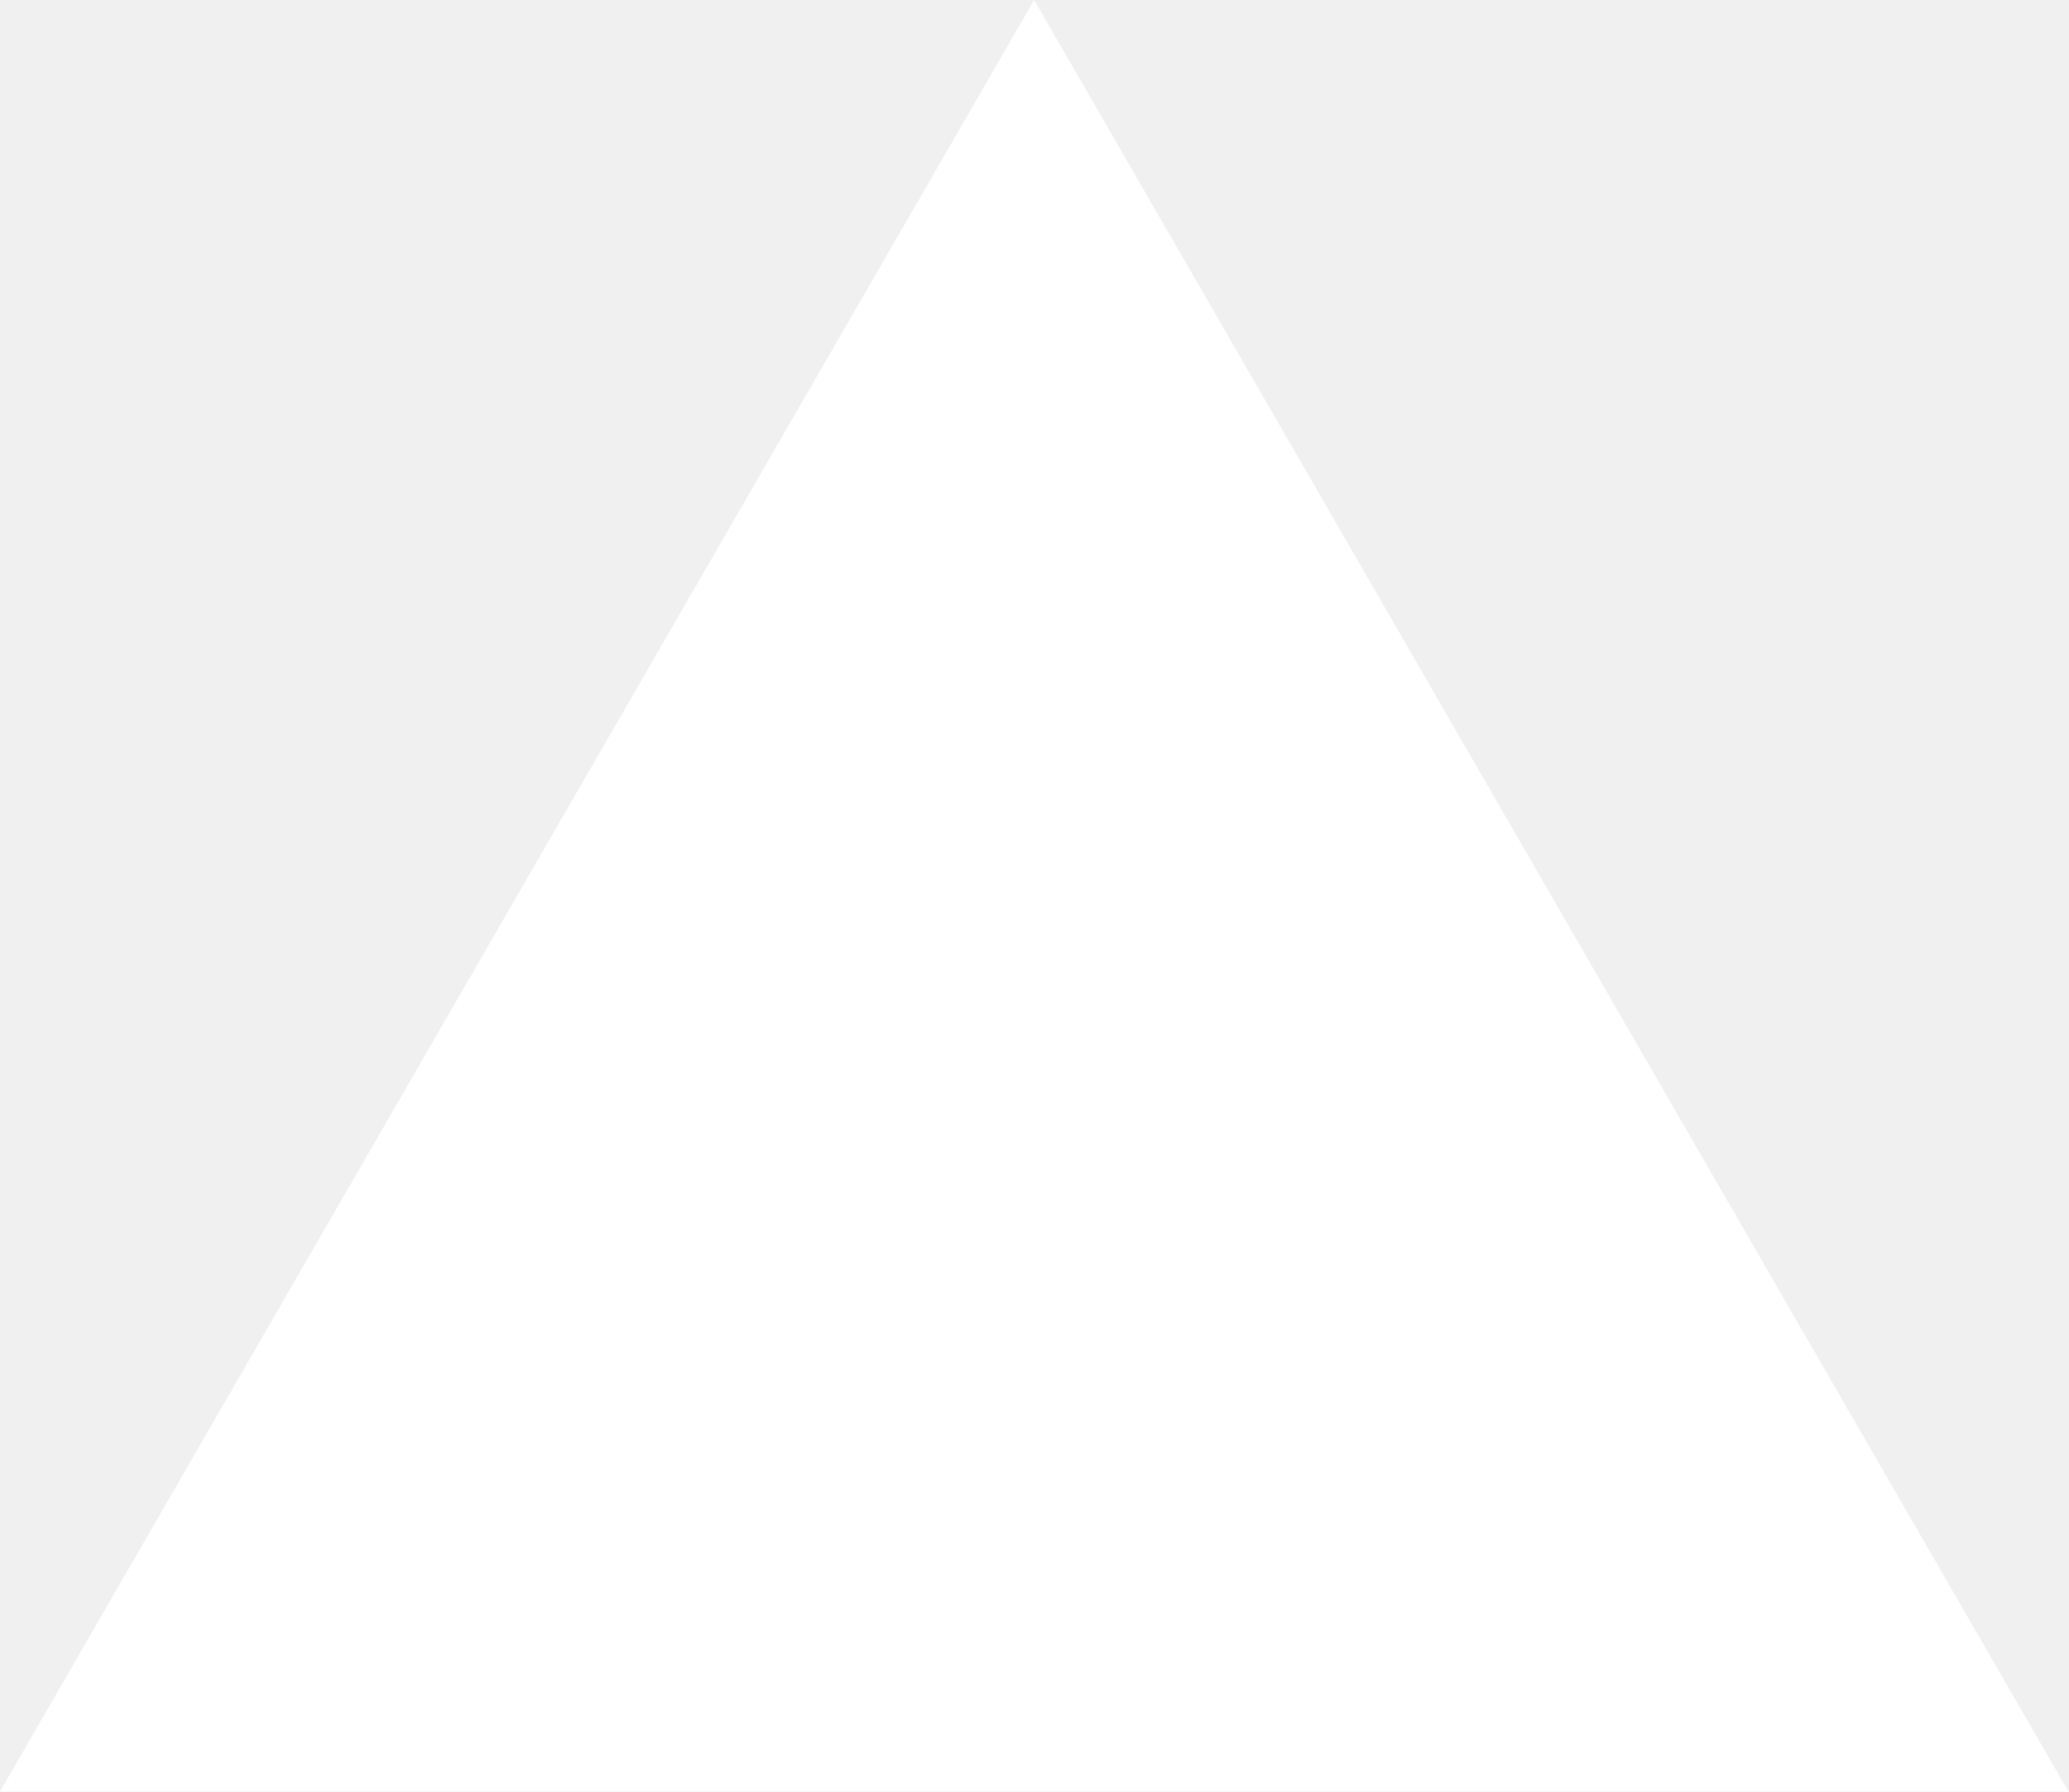
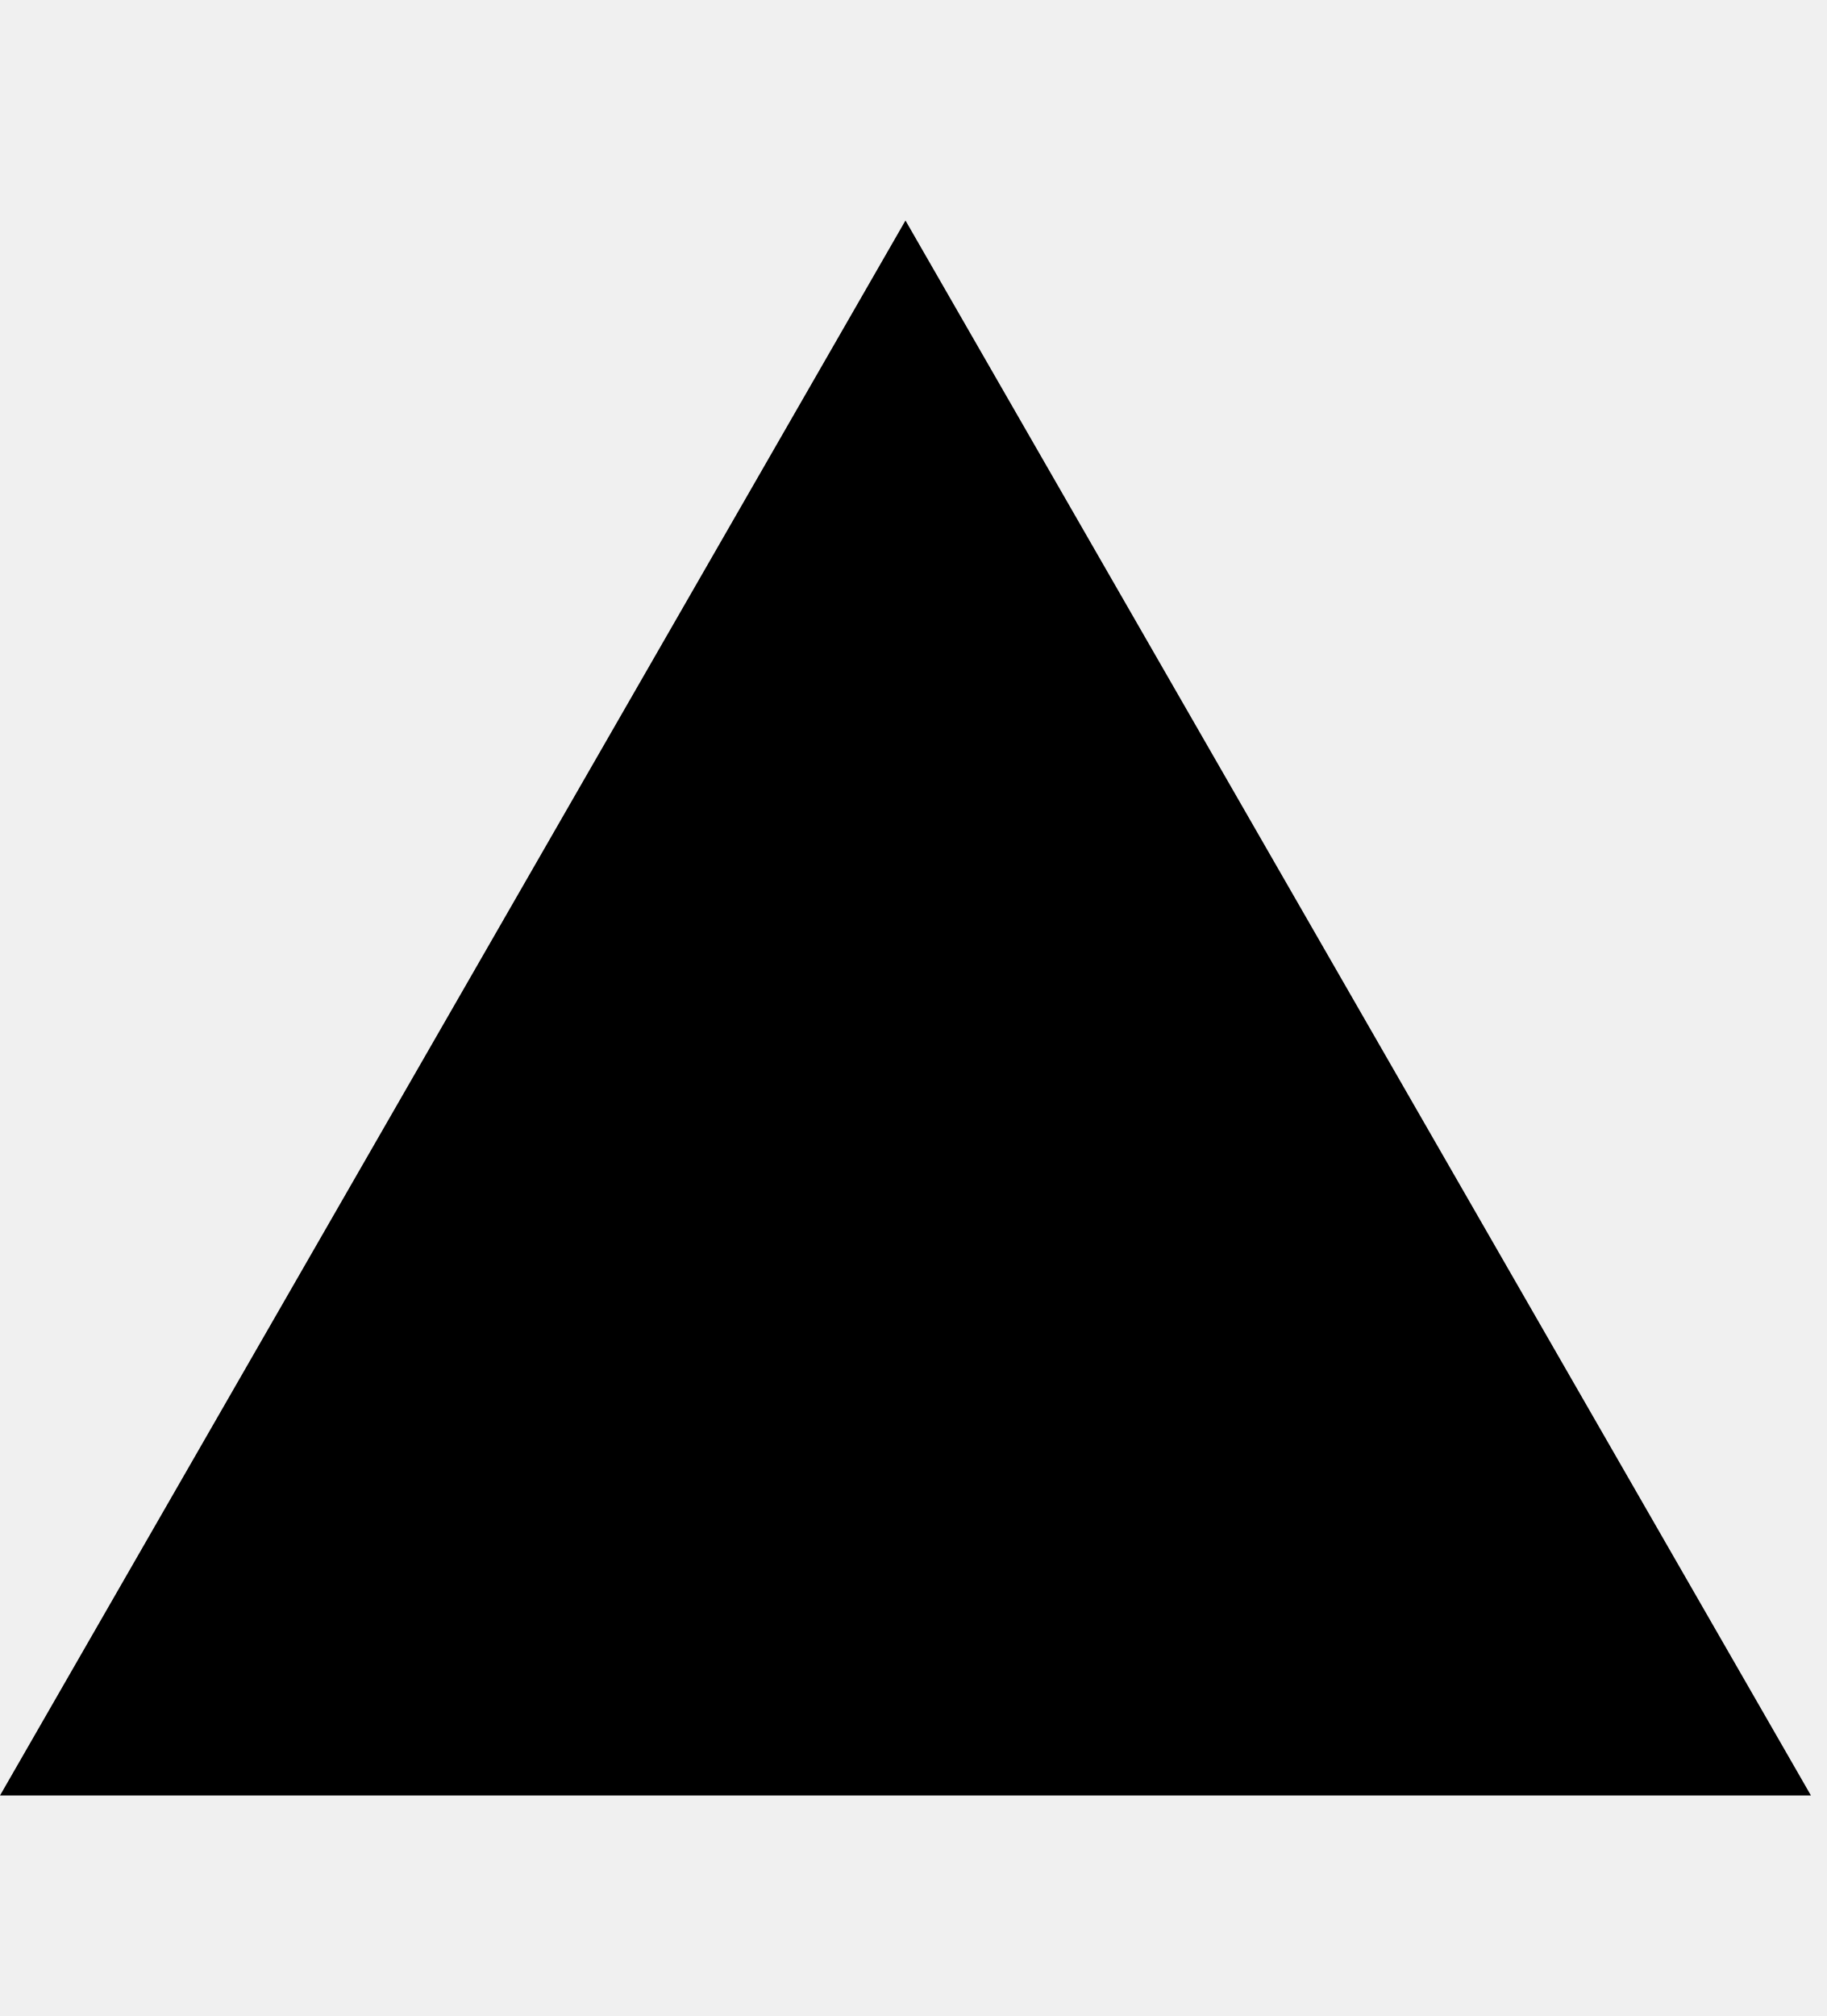
- <svg xmlns="http://www.w3.org/2000/svg" fill="none" viewBox="0 0 1155 1000">
-   <path d="m577.3 0 577.4 1000H0z" fill="#fff" />
+ <svg xmlns="http://www.w3.org/2000/svg" fill="none" height="128" viewBox="0 0 116 100" width="116">
+   <path d="M57.5 0L115 100H0L57.5 0Z" fill="#000" />
</svg>
